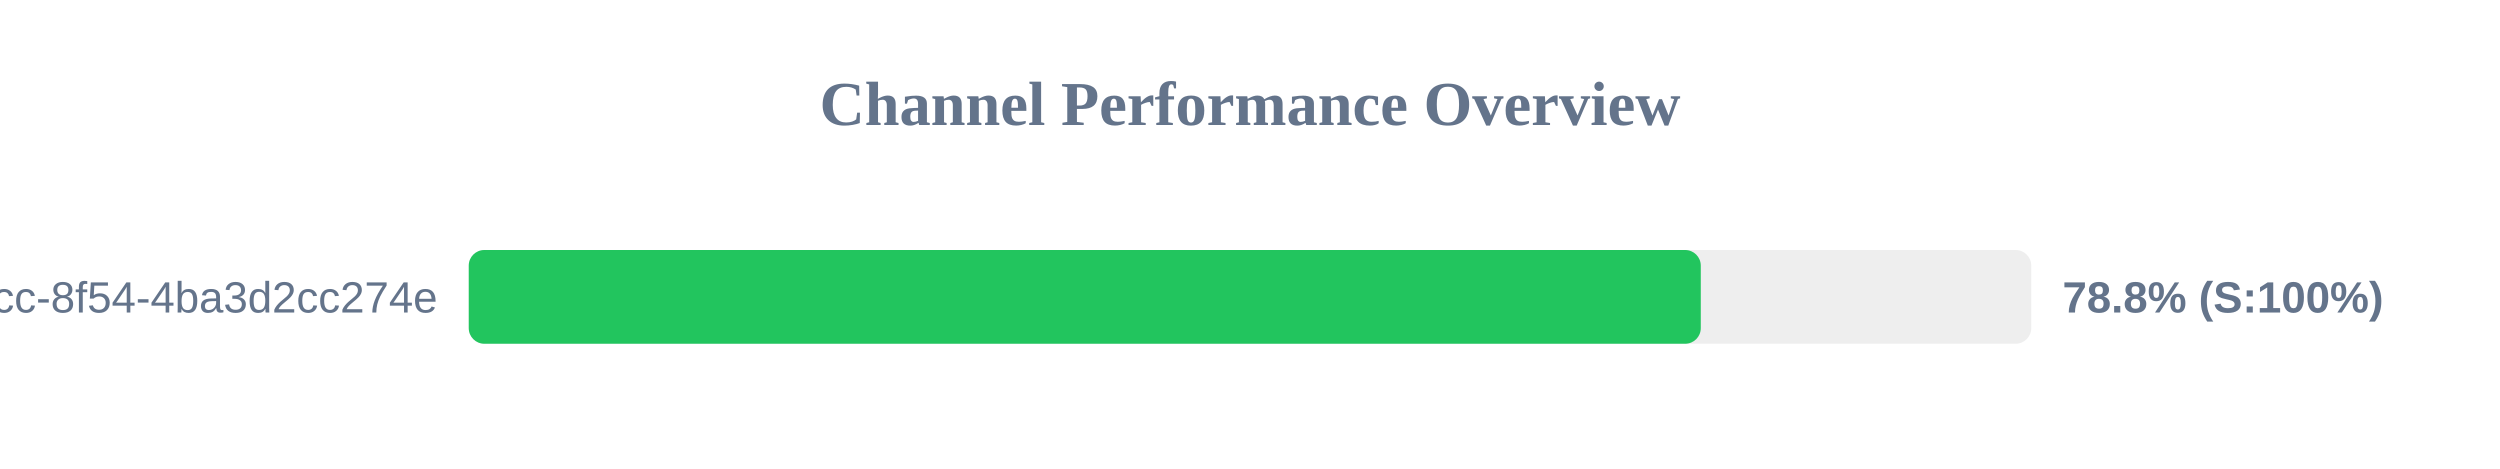
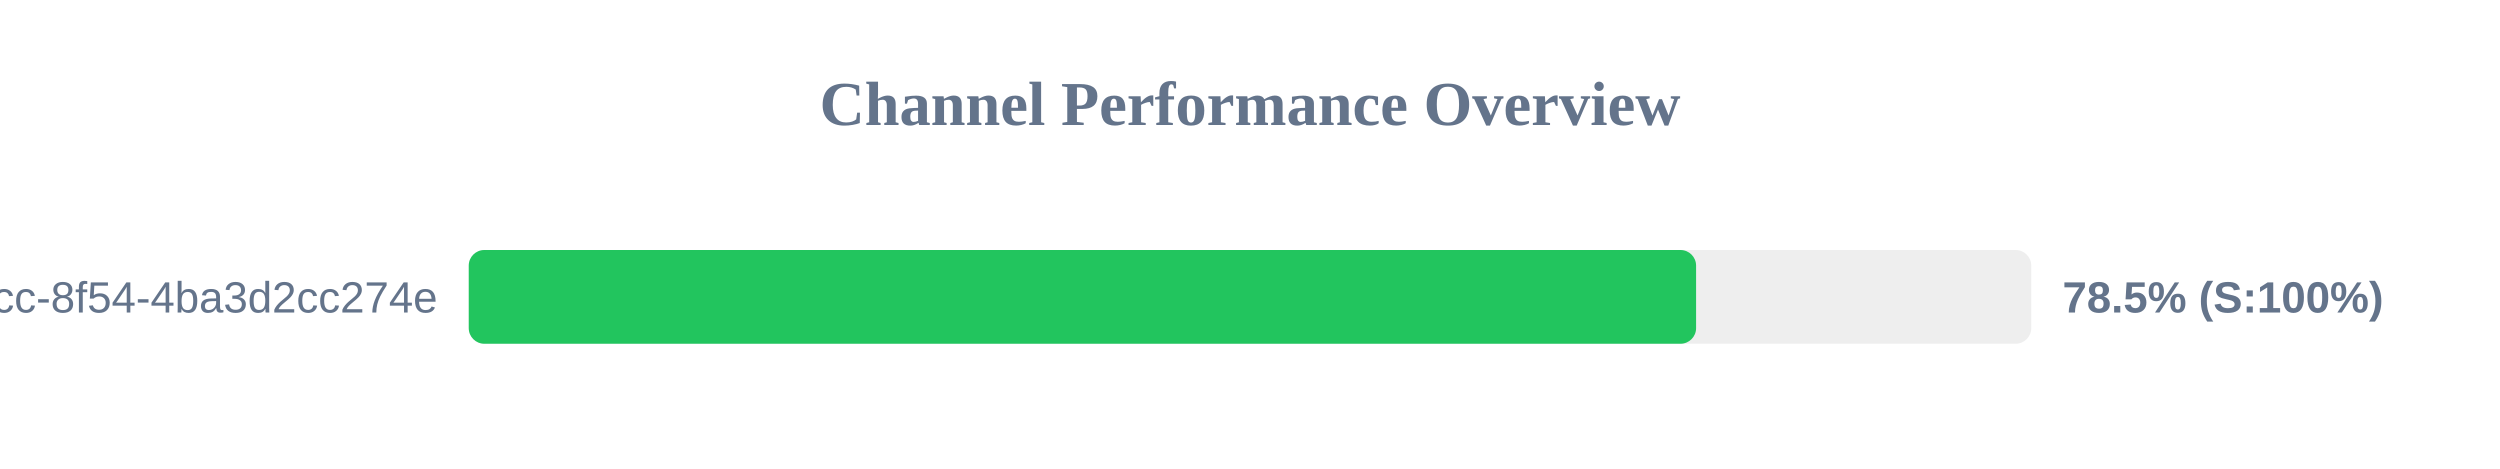
<svg xmlns="http://www.w3.org/2000/svg" width="800" height="150" version="1.1">
  <style>
        .row { font: 14px Arial; fill: #64748b; }
        .score { font: bold 14px Arial; fill: #64748b; }
    </style>
  <text x="400" y="40" text-anchor="middle" font-size="20px" font-weight="bold" fill="#64748b">Channel Performance Overview</text>
  <rect x="150" y="80" width="500" height="30" fill="#eee" rx="5" />
-   <rect x="150" y="80" width="394.25" height="30" fill="#22c55e" rx="5" />
+   <rect x="150" y="80" width="392.75" height="30" fill="#22c55e" rx="5" />
  <text x="140" y="100" text-anchor="end" class="row">?uuid=45cc0b3a-0adb-4dcc-8f54-4ba3d2cc274e</text>
-   <text x="660" y="100" text-anchor="start" class="score">78.8% (S:100%)</text>
+   <text x="660" y="100" text-anchor="start" class="score">78.5% (S:100%)</text>
</svg>
